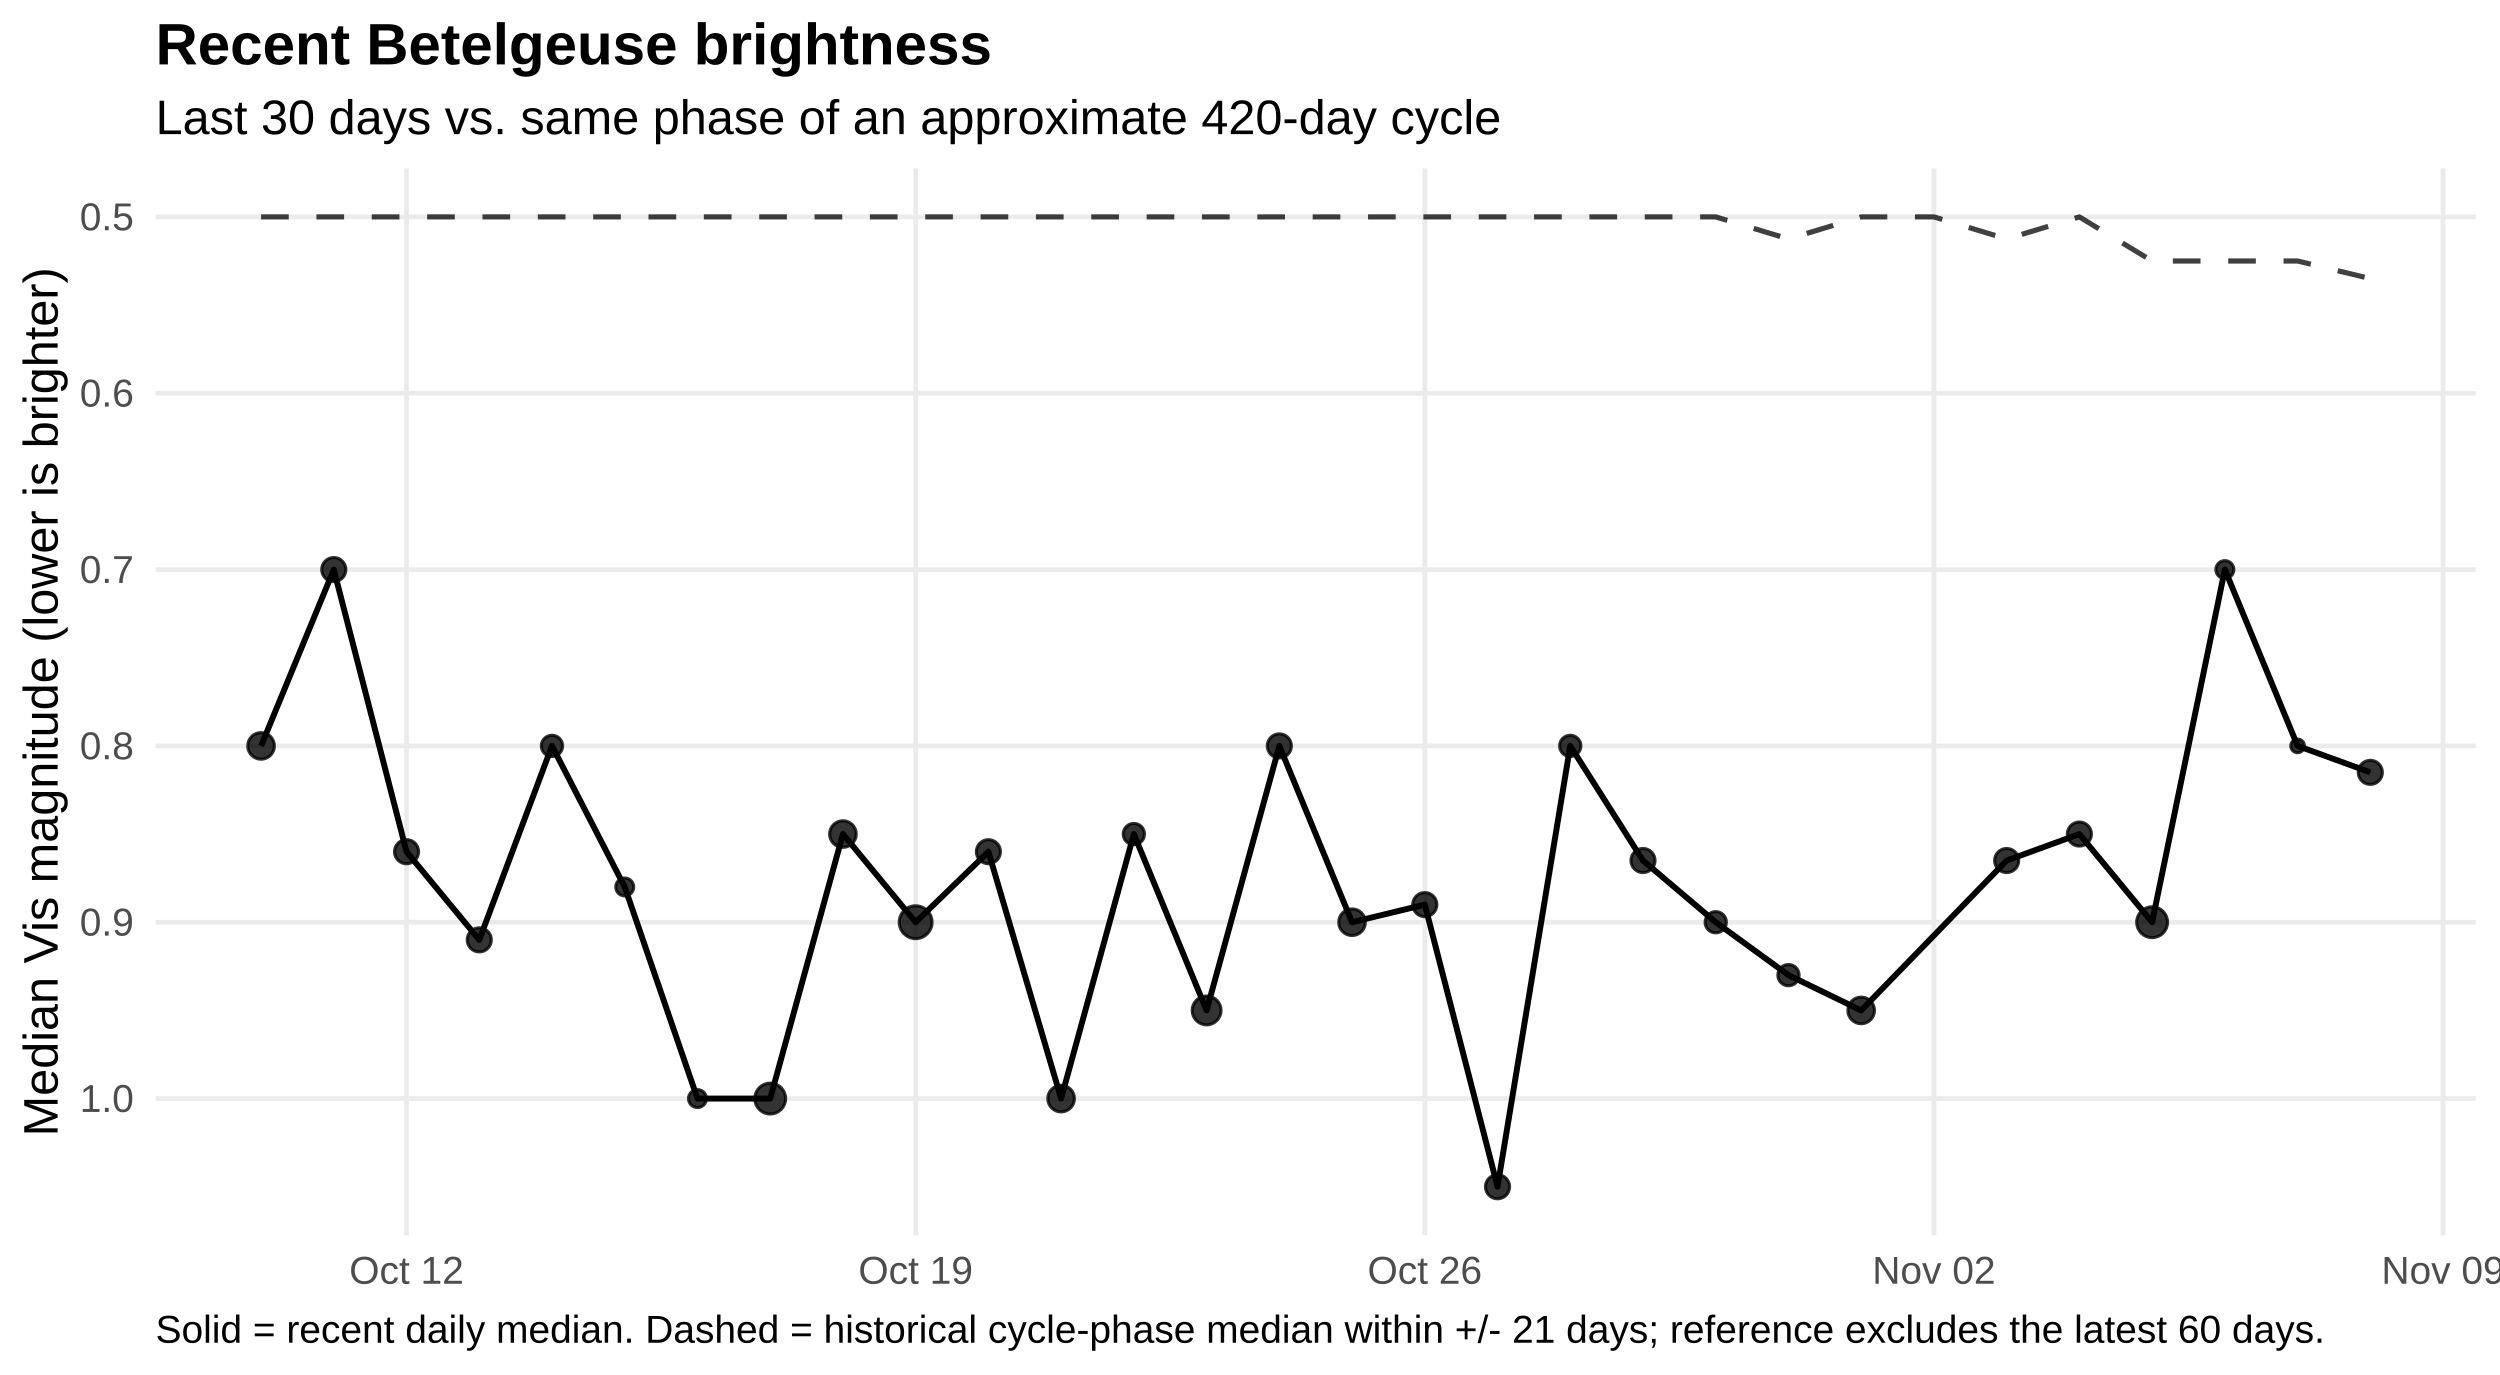
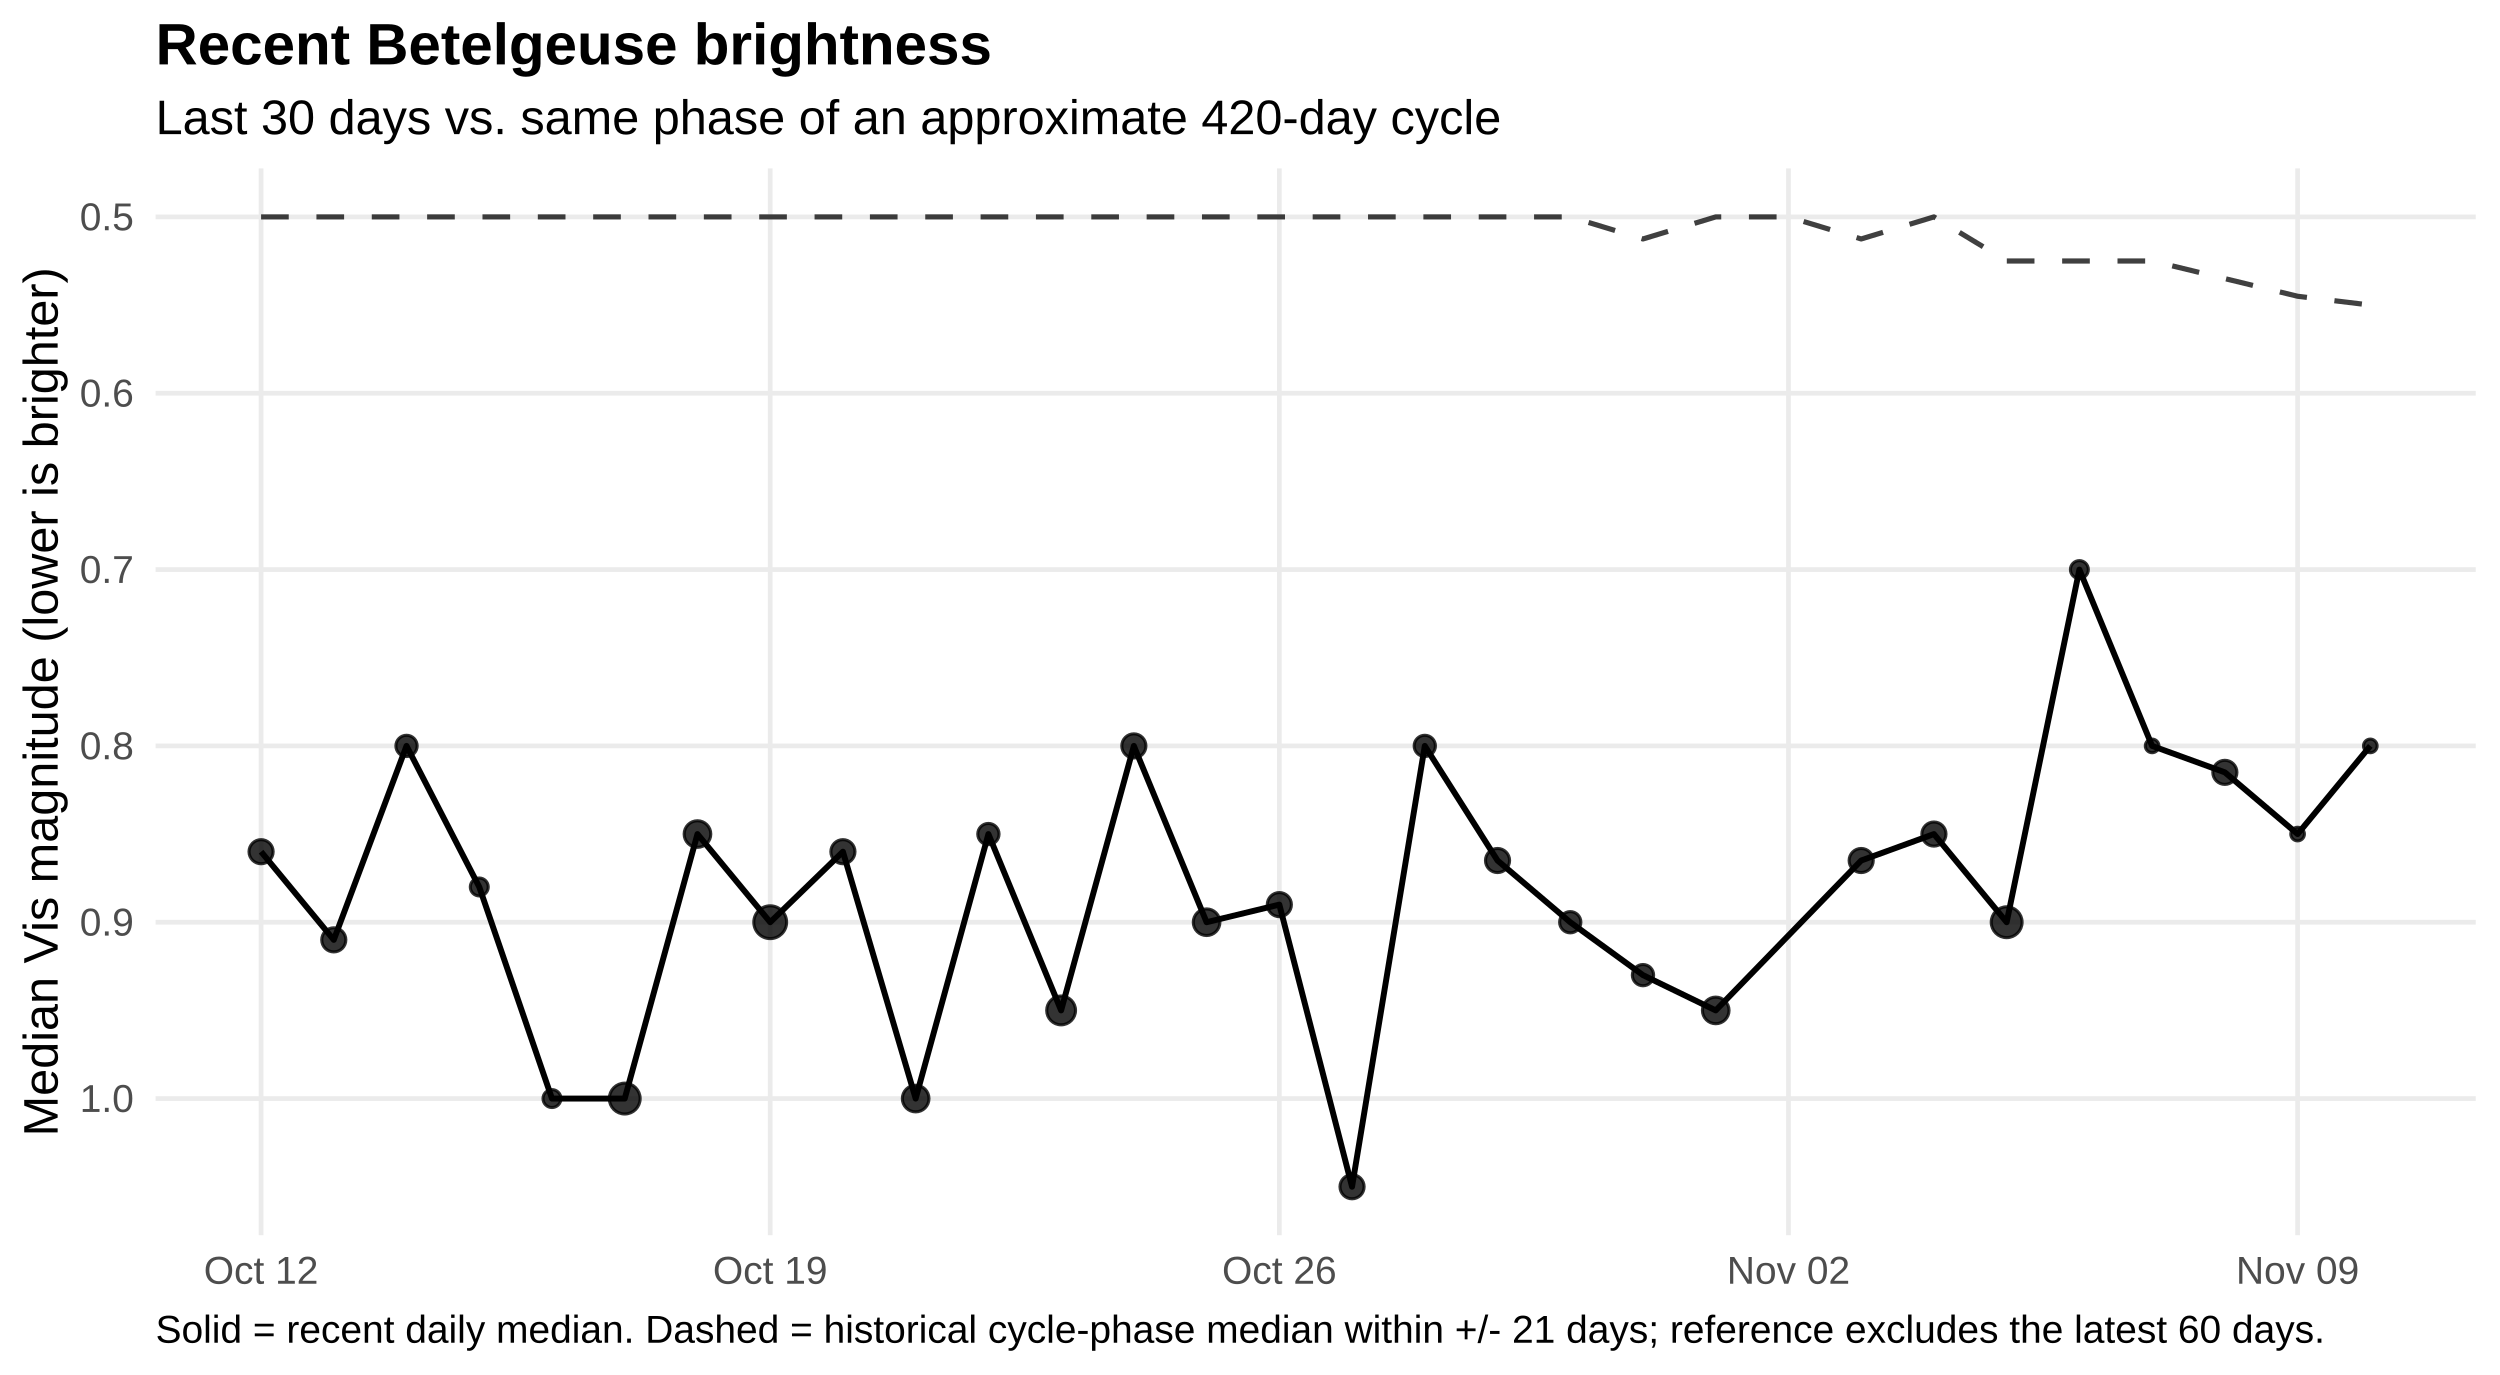
<svg xmlns="http://www.w3.org/2000/svg" width="720.00pt" height="396.00pt" viewBox="0 0 720.00 396.00">
  <g class="svglite">
    <defs>
      <style type="text/css">
    .svglite line, .svglite polyline, .svglite polygon, .svglite path, .svglite rect, .svglite circle {
      fill: none;
      stroke: #000000;
      stroke-linecap: round;
      stroke-linejoin: round;
      stroke-miterlimit: 10.00;
    }
    .svglite text {
      white-space: pre;
    }
    .svglite g.glyphgroup path {
      fill: inherit;
      stroke: none;
    }
  </style>
    </defs>
    <rect width="100%" height="100%" style="stroke: none; fill: #FFFFFF;" />
    <defs>
      <clipPath id="cpMC4wMHw3MjAuMDB8MC4wMHwzOTYuMDA=">
        <rect x="0.00" y="0.00" width="720.00" height="396.00" />
      </clipPath>
    </defs>
    <g clip-path="url(#cpMC4wMHw3MjAuMDB8MC4wMHwzOTYuMDA=)">
      <rect x="0.00" y="0" width="720.00" height="396.00" style="stroke-width: 1.36; stroke: none; fill: #FFFFFF;" />
    </g>
    <defs>
      <clipPath id="cpNDQuODF8NzEzLjAzfDQ4LjUwfDM1NS43NQ==">
        <rect x="44.81" y="48.50" width="668.21" height="307.24" />
      </clipPath>
    </defs>
    <g clip-path="url(#cpNDQuODF8NzEzLjAzfDQ4LjUwfDM1NS43NQ==)">
      <polyline points="44.81,62.47 713.03,62.47 " style="stroke-width: 1.36; stroke: #EBEBEB; stroke-linecap: butt;" />
      <polyline points="44.81,113.25 713.03,113.25 " style="stroke-width: 1.36; stroke: #EBEBEB; stroke-linecap: butt;" />
      <polyline points="44.81,164.04 713.03,164.04 " style="stroke-width: 1.36; stroke: #EBEBEB; stroke-linecap: butt;" />
      <polyline points="44.81,214.82 713.03,214.82 " style="stroke-width: 1.36; stroke: #EBEBEB; stroke-linecap: butt;" />
      <polyline points="44.81,265.60 713.03,265.60 " style="stroke-width: 1.36; stroke: #EBEBEB; stroke-linecap: butt;" />
      <polyline points="44.81,316.39 713.03,316.39 " style="stroke-width: 1.36; stroke: #EBEBEB; stroke-linecap: butt;" />
-       <polyline points="117.08,355.75 117.08,48.50 " style="stroke-width: 1.36; stroke: #EBEBEB; stroke-linecap: butt;" />
-       <polyline points="263.71,355.75 263.71,48.50 " style="stroke-width: 1.36; stroke: #EBEBEB; stroke-linecap: butt;" />
-       <polyline points="410.34,355.75 410.34,48.50 " style="stroke-width: 1.36; stroke: #EBEBEB; stroke-linecap: butt;" />
-       <polyline points="556.97,355.75 556.97,48.50 " style="stroke-width: 1.36; stroke: #EBEBEB; stroke-linecap: butt;" />
-       <polyline points="703.60,355.75 703.60,48.50 " style="stroke-width: 1.36; stroke: #EBEBEB; stroke-linecap: butt;" />
-       <polyline points="75.19,62.47 96.13,62.47 117.08,62.47 138.03,62.47 158.97,62.47 179.92,62.47 200.87,62.47 221.82,62.47 242.76,62.47 263.71,62.47 284.66,62.47 305.60,62.47 326.55,62.47 347.50,62.47 368.45,62.47 389.39,62.47 410.34,62.47 431.29,62.47 452.23,62.47 473.18,62.47 494.13,62.47 515.08,68.82 536.02,62.47 556.97,62.47 577.92,68.82 598.86,62.47 619.81,75.17 640.76,75.17 661.71,75.17 682.65,80.24 " style="stroke-width: 1.49; stroke: #000000; stroke-opacity: 0.75; stroke-dasharray: 7.97,7.97; stroke-linecap: butt;" />
-       <polyline points="75.19,214.82 96.13,164.04 117.08,245.29 138.03,270.68 158.97,214.82 179.92,255.45 200.87,316.39 221.82,316.39 242.76,240.21 263.71,265.60 284.66,245.29 305.60,316.39 326.55,240.21 347.50,291.00 368.45,214.82 389.39,265.60 410.34,260.53 431.29,341.78 452.23,214.82 473.18,247.83 494.13,265.60 515.08,280.84 536.02,291.00 577.92,247.83 598.86,240.21 619.81,265.60 640.76,164.04 661.71,214.82 682.65,222.44 " style="stroke-width: 1.71; stroke-linecap: butt;" />
-       <circle cx="75.19" cy="214.82" r="3.83" style="stroke-width: 0.90; stroke: #000000; stroke-opacity: 0.80; fill: #000000; fill-opacity: 0.80;" />
-       <circle cx="96.13" cy="164.04" r="3.47" style="stroke-width: 0.90; stroke: #000000; stroke-opacity: 0.80; fill: #000000; fill-opacity: 0.80;" />
-       <circle cx="117.08" cy="245.29" r="3.47" style="stroke-width: 0.90; stroke: #000000; stroke-opacity: 0.80; fill: #000000; fill-opacity: 0.80;" />
-       <circle cx="138.03" cy="270.68" r="3.47" style="stroke-width: 0.90; stroke: #000000; stroke-opacity: 0.80; fill: #000000; fill-opacity: 0.80;" />
-       <circle cx="158.97" cy="214.82" r="3.06" style="stroke-width: 0.90; stroke: #000000; stroke-opacity: 0.80; fill: #000000; fill-opacity: 0.80;" />
-       <circle cx="179.92" cy="255.45" r="2.58" style="stroke-width: 0.90; stroke: #000000; stroke-opacity: 0.80; fill: #000000; fill-opacity: 0.80;" />
-       <circle cx="200.87" cy="316.39" r="2.58" style="stroke-width: 0.90; stroke: #000000; stroke-opacity: 0.80; fill: #000000; fill-opacity: 0.80;" />
-       <circle cx="221.82" cy="316.39" r="4.44" style="stroke-width: 0.90; stroke: #000000; stroke-opacity: 0.80; fill: #000000; fill-opacity: 0.80;" />
-       <circle cx="242.76" cy="240.21" r="3.83" style="stroke-width: 0.90; stroke: #000000; stroke-opacity: 0.80; fill: #000000; fill-opacity: 0.80;" />
-       <circle cx="263.71" cy="265.60" r="4.72" style="stroke-width: 0.90; stroke: #000000; stroke-opacity: 0.80; fill: #000000; fill-opacity: 0.80;" />
-       <circle cx="284.66" cy="245.29" r="3.47" style="stroke-width: 0.90; stroke: #000000; stroke-opacity: 0.80; fill: #000000; fill-opacity: 0.80;" />
-       <circle cx="305.60" cy="316.39" r="3.83" style="stroke-width: 0.90; stroke: #000000; stroke-opacity: 0.80; fill: #000000; fill-opacity: 0.80;" />
-       <circle cx="326.55" cy="240.21" r="3.06" style="stroke-width: 0.90; stroke: #000000; stroke-opacity: 0.80; fill: #000000; fill-opacity: 0.80;" />
-       <circle cx="347.50" cy="291.00" r="4.15" style="stroke-width: 0.90; stroke: #000000; stroke-opacity: 0.80; fill: #000000; fill-opacity: 0.80;" />
-       <circle cx="368.45" cy="214.82" r="3.47" style="stroke-width: 0.90; stroke: #000000; stroke-opacity: 0.80; fill: #000000; fill-opacity: 0.80;" />
-       <circle cx="389.39" cy="265.60" r="3.83" style="stroke-width: 0.90; stroke: #000000; stroke-opacity: 0.80; fill: #000000; fill-opacity: 0.80;" />
-       <circle cx="410.34" cy="260.53" r="3.47" style="stroke-width: 0.90; stroke: #000000; stroke-opacity: 0.80; fill: #000000; fill-opacity: 0.80;" />
-       <circle cx="431.29" cy="341.78" r="3.47" style="stroke-width: 0.90; stroke: #000000; stroke-opacity: 0.80; fill: #000000; fill-opacity: 0.80;" />
-       <circle cx="452.23" cy="214.82" r="3.06" style="stroke-width: 0.90; stroke: #000000; stroke-opacity: 0.80; fill: #000000; fill-opacity: 0.80;" />
-       <circle cx="473.18" cy="247.83" r="3.47" style="stroke-width: 0.90; stroke: #000000; stroke-opacity: 0.80; fill: #000000; fill-opacity: 0.80;" />
-       <circle cx="494.13" cy="265.60" r="3.06" style="stroke-width: 0.90; stroke: #000000; stroke-opacity: 0.80; fill: #000000; fill-opacity: 0.80;" />
-       <circle cx="515.08" cy="280.84" r="3.06" style="stroke-width: 0.90; stroke: #000000; stroke-opacity: 0.80; fill: #000000; fill-opacity: 0.80;" />
-       <circle cx="536.02" cy="291.00" r="3.83" style="stroke-width: 0.90; stroke: #000000; stroke-opacity: 0.80; fill: #000000; fill-opacity: 0.80;" />
-       <circle cx="577.92" cy="247.83" r="3.47" style="stroke-width: 0.90; stroke: #000000; stroke-opacity: 0.80; fill: #000000; fill-opacity: 0.80;" />
-       <circle cx="598.86" cy="240.21" r="3.47" style="stroke-width: 0.90; stroke: #000000; stroke-opacity: 0.80; fill: #000000; fill-opacity: 0.80;" />
-       <circle cx="619.81" cy="265.60" r="4.44" style="stroke-width: 0.90; stroke: #000000; stroke-opacity: 0.80; fill: #000000; fill-opacity: 0.80;" />
-       <circle cx="640.76" cy="164.04" r="2.58" style="stroke-width: 0.90; stroke: #000000; stroke-opacity: 0.80; fill: #000000; fill-opacity: 0.80;" />
-       <circle cx="661.71" cy="214.82" r="1.96" style="stroke-width: 0.90; stroke: #000000; stroke-opacity: 0.80; fill: #000000; fill-opacity: 0.80;" />
-       <circle cx="682.65" cy="222.44" r="3.47" style="stroke-width: 0.90; stroke: #000000; stroke-opacity: 0.80; fill: #000000; fill-opacity: 0.80;" />
+       <polyline points="75.19,355.75 75.19,48.50 " style="stroke-width: 1.36; stroke: #EBEBEB; stroke-linecap: butt;" />
+       <polyline points="221.82,355.75 221.82,48.50 " style="stroke-width: 1.36; stroke: #EBEBEB; stroke-linecap: butt;" />
+       <polyline points="368.45,355.75 368.45,48.50 " style="stroke-width: 1.36; stroke: #EBEBEB; stroke-linecap: butt;" />
+       <polyline points="515.08,355.75 515.08,48.50 " style="stroke-width: 1.36; stroke: #EBEBEB; stroke-linecap: butt;" />
+       <polyline points="661.71,355.75 661.71,48.50 " style="stroke-width: 1.36; stroke: #EBEBEB; stroke-linecap: butt;" />
+       <polyline points="75.19,62.47 96.13,62.47 117.08,62.47 138.03,62.47 158.97,62.47 179.92,62.47 200.87,62.47 221.82,62.47 242.76,62.47 263.71,62.47 284.66,62.47 305.60,62.47 326.55,62.47 347.50,62.47 368.45,62.47 389.39,62.47 410.34,62.47 431.29,62.47 452.23,62.47 473.18,68.82 494.13,62.47 515.08,62.47 536.02,68.82 556.97,62.47 577.92,75.17 598.86,75.17 619.81,75.17 640.76,80.24 661.71,85.32 682.65,87.86 " style="stroke-width: 1.49; stroke: #000000; stroke-opacity: 0.75; stroke-dasharray: 7.97,7.97; stroke-linecap: butt;" />
+       <polyline points="75.19,245.29 96.13,270.68 117.08,214.82 138.03,255.45 158.97,316.39 179.92,316.39 200.87,240.21 221.82,265.60 242.76,245.29 263.71,316.39 284.66,240.21 305.60,291.00 326.55,214.82 347.50,265.60 368.45,260.53 389.39,341.78 410.34,214.82 431.29,247.83 452.23,265.60 473.18,280.84 494.13,291.00 536.02,247.83 556.97,240.21 577.92,265.60 598.86,164.04 619.81,214.82 640.76,222.44 661.71,240.21 682.65,214.82 " style="stroke-width: 1.71; stroke-linecap: butt;" />
+       <circle cx="75.19" cy="245.29" r="3.47" style="stroke-width: 0.90; stroke: #000000; stroke-opacity: 0.80; fill: #000000; fill-opacity: 0.80;" />
+       <circle cx="96.13" cy="270.68" r="3.47" style="stroke-width: 0.90; stroke: #000000; stroke-opacity: 0.80; fill: #000000; fill-opacity: 0.80;" />
+       <circle cx="117.08" cy="214.82" r="3.06" style="stroke-width: 0.90; stroke: #000000; stroke-opacity: 0.80; fill: #000000; fill-opacity: 0.80;" />
+       <circle cx="138.03" cy="255.45" r="2.58" style="stroke-width: 0.90; stroke: #000000; stroke-opacity: 0.80; fill: #000000; fill-opacity: 0.80;" />
+       <circle cx="158.97" cy="316.39" r="2.58" style="stroke-width: 0.90; stroke: #000000; stroke-opacity: 0.80; fill: #000000; fill-opacity: 0.80;" />
+       <circle cx="179.92" cy="316.39" r="4.44" style="stroke-width: 0.90; stroke: #000000; stroke-opacity: 0.80; fill: #000000; fill-opacity: 0.80;" />
+       <circle cx="200.87" cy="240.21" r="3.83" style="stroke-width: 0.90; stroke: #000000; stroke-opacity: 0.80; fill: #000000; fill-opacity: 0.80;" />
+       <circle cx="221.82" cy="265.60" r="4.72" style="stroke-width: 0.90; stroke: #000000; stroke-opacity: 0.80; fill: #000000; fill-opacity: 0.80;" />
+       <circle cx="242.76" cy="245.29" r="3.47" style="stroke-width: 0.90; stroke: #000000; stroke-opacity: 0.80; fill: #000000; fill-opacity: 0.80;" />
+       <circle cx="263.71" cy="316.39" r="3.83" style="stroke-width: 0.90; stroke: #000000; stroke-opacity: 0.80; fill: #000000; fill-opacity: 0.80;" />
+       <circle cx="284.66" cy="240.21" r="3.06" style="stroke-width: 0.90; stroke: #000000; stroke-opacity: 0.80; fill: #000000; fill-opacity: 0.80;" />
+       <circle cx="305.60" cy="291.00" r="4.15" style="stroke-width: 0.90; stroke: #000000; stroke-opacity: 0.80; fill: #000000; fill-opacity: 0.80;" />
+       <circle cx="326.55" cy="214.82" r="3.47" style="stroke-width: 0.90; stroke: #000000; stroke-opacity: 0.80; fill: #000000; fill-opacity: 0.80;" />
+       <circle cx="347.50" cy="265.60" r="3.83" style="stroke-width: 0.90; stroke: #000000; stroke-opacity: 0.80; fill: #000000; fill-opacity: 0.80;" />
+       <circle cx="368.45" cy="260.53" r="3.47" style="stroke-width: 0.90; stroke: #000000; stroke-opacity: 0.80; fill: #000000; fill-opacity: 0.80;" />
+       <circle cx="389.39" cy="341.78" r="3.47" style="stroke-width: 0.90; stroke: #000000; stroke-opacity: 0.80; fill: #000000; fill-opacity: 0.80;" />
+       <circle cx="410.34" cy="214.82" r="3.06" style="stroke-width: 0.90; stroke: #000000; stroke-opacity: 0.80; fill: #000000; fill-opacity: 0.80;" />
+       <circle cx="431.29" cy="247.83" r="3.47" style="stroke-width: 0.90; stroke: #000000; stroke-opacity: 0.80; fill: #000000; fill-opacity: 0.80;" />
+       <circle cx="452.23" cy="265.60" r="3.06" style="stroke-width: 0.90; stroke: #000000; stroke-opacity: 0.80; fill: #000000; fill-opacity: 0.80;" />
+       <circle cx="473.18" cy="280.84" r="3.06" style="stroke-width: 0.90; stroke: #000000; stroke-opacity: 0.80; fill: #000000; fill-opacity: 0.80;" />
+       <circle cx="494.13" cy="291.00" r="3.83" style="stroke-width: 0.90; stroke: #000000; stroke-opacity: 0.80; fill: #000000; fill-opacity: 0.80;" />
+       <circle cx="536.02" cy="247.83" r="3.47" style="stroke-width: 0.90; stroke: #000000; stroke-opacity: 0.80; fill: #000000; fill-opacity: 0.80;" />
+       <circle cx="556.97" cy="240.21" r="3.47" style="stroke-width: 0.90; stroke: #000000; stroke-opacity: 0.80; fill: #000000; fill-opacity: 0.80;" />
+       <circle cx="577.92" cy="265.60" r="4.44" style="stroke-width: 0.90; stroke: #000000; stroke-opacity: 0.80; fill: #000000; fill-opacity: 0.80;" />
+       <circle cx="598.86" cy="164.04" r="2.58" style="stroke-width: 0.90; stroke: #000000; stroke-opacity: 0.80; fill: #000000; fill-opacity: 0.80;" />
+       <circle cx="619.81" cy="214.82" r="1.96" style="stroke-width: 0.90; stroke: #000000; stroke-opacity: 0.80; fill: #000000; fill-opacity: 0.80;" />
+       <circle cx="640.76" cy="222.44" r="3.47" style="stroke-width: 0.90; stroke: #000000; stroke-opacity: 0.80; fill: #000000; fill-opacity: 0.80;" />
+       <circle cx="661.71" cy="240.21" r="1.96" style="stroke-width: 0.90; stroke: #000000; stroke-opacity: 0.80; fill: #000000; fill-opacity: 0.80;" />
+       <circle cx="682.65" cy="214.82" r="1.96" style="stroke-width: 0.90; stroke: #000000; stroke-opacity: 0.80; fill: #000000; fill-opacity: 0.80;" />
    </g>
    <g clip-path="url(#cpMC4wMHw3MjAuMDB8MC4wMHwzOTYuMDA=)">
      <text x="38.54" y="66.32" text-anchor="end" style="font-size: 11.20px;fill: #4D4D4D; font-family: &quot;Liberation Sans&quot;;" textLength="15.55px" lengthAdjust="spacingAndGlyphs">0.5</text>
      <text x="38.54" y="117.10" text-anchor="end" style="font-size: 11.20px;fill: #4D4D4D; font-family: &quot;Liberation Sans&quot;;" textLength="15.55px" lengthAdjust="spacingAndGlyphs">0.6</text>
      <text x="38.54" y="167.89" text-anchor="end" style="font-size: 11.20px;fill: #4D4D4D; font-family: &quot;Liberation Sans&quot;;" textLength="15.55px" lengthAdjust="spacingAndGlyphs">0.7</text>
      <text x="38.54" y="218.67" text-anchor="end" style="font-size: 11.20px;fill: #4D4D4D; font-family: &quot;Liberation Sans&quot;;" textLength="15.55px" lengthAdjust="spacingAndGlyphs">0.8</text>
      <text x="38.54" y="269.45" text-anchor="end" style="font-size: 11.20px;fill: #4D4D4D; font-family: &quot;Liberation Sans&quot;;" textLength="15.55px" lengthAdjust="spacingAndGlyphs">0.9</text>
      <text x="38.54" y="320.24" text-anchor="end" style="font-size: 11.20px;fill: #4D4D4D; font-family: &quot;Liberation Sans&quot;;" textLength="15.55px" lengthAdjust="spacingAndGlyphs">1.0</text>
-       <text x="117.08" y="369.72" text-anchor="middle" style="font-size: 11.20px;fill: #4D4D4D; font-family: &quot;Liberation Sans&quot;;" textLength="32.95px" lengthAdjust="spacingAndGlyphs">Oct 12</text>
-       <text x="263.71" y="369.72" text-anchor="middle" style="font-size: 11.20px;fill: #4D4D4D; font-family: &quot;Liberation Sans&quot;;" textLength="32.95px" lengthAdjust="spacingAndGlyphs">Oct 19</text>
-       <text x="410.34" y="369.72" text-anchor="middle" style="font-size: 11.20px;fill: #4D4D4D; font-family: &quot;Liberation Sans&quot;;" textLength="32.95px" lengthAdjust="spacingAndGlyphs">Oct 26</text>
-       <text x="556.97" y="369.72" text-anchor="middle" style="font-size: 11.20px;fill: #4D4D4D; font-family: &quot;Liberation Sans&quot;;" textLength="35.44px" lengthAdjust="spacingAndGlyphs">Nov 02</text>
-       <text x="703.60" y="369.72" text-anchor="middle" style="font-size: 11.20px;fill: #4D4D4D; font-family: &quot;Liberation Sans&quot;;" textLength="35.44px" lengthAdjust="spacingAndGlyphs">Nov 09</text>
+       <text x="75.19" y="369.72" text-anchor="middle" style="font-size: 11.20px;fill: #4D4D4D; font-family: &quot;Liberation Sans&quot;;" textLength="32.95px" lengthAdjust="spacingAndGlyphs">Oct 12</text>
+       <text x="221.82" y="369.72" text-anchor="middle" style="font-size: 11.20px;fill: #4D4D4D; font-family: &quot;Liberation Sans&quot;;" textLength="32.95px" lengthAdjust="spacingAndGlyphs">Oct 19</text>
+       <text x="368.45" y="369.72" text-anchor="middle" style="font-size: 11.20px;fill: #4D4D4D; font-family: &quot;Liberation Sans&quot;;" textLength="32.95px" lengthAdjust="spacingAndGlyphs">Oct 26</text>
+       <text x="515.08" y="369.72" text-anchor="middle" style="font-size: 11.20px;fill: #4D4D4D; font-family: &quot;Liberation Sans&quot;;" textLength="35.44px" lengthAdjust="spacingAndGlyphs">Nov 02</text>
+       <text x="661.71" y="369.72" text-anchor="middle" style="font-size: 11.20px;fill: #4D4D4D; font-family: &quot;Liberation Sans&quot;;" textLength="35.44px" lengthAdjust="spacingAndGlyphs">Nov 09</text>
      <text transform="translate(16.60,202.13) rotate(-90)" text-anchor="middle" style="font-size: 14.00px; font-family: &quot;Liberation Sans&quot;;" textLength="250.19px" lengthAdjust="spacingAndGlyphs">Median Vis magnitude (lower is brighter)</text>
      <text x="44.81" y="38.63" style="font-size: 14.00px; font-family: &quot;Liberation Sans&quot;;" textLength="387.41px" lengthAdjust="spacingAndGlyphs">Last 30 days vs. same phase of an approximate 420-day cycle</text>
      <text x="44.81" y="18.54" style="font-size: 16.80px; font-weight: bold; font-family: &quot;Liberation Sans&quot;;" textLength="240.89px" lengthAdjust="spacingAndGlyphs">Recent Betelgeuse brightness</text>
      <text x="44.81" y="386.71" style="font-size: 11.20px; font-family: &quot;Liberation Sans&quot;;" textLength="623.84px" lengthAdjust="spacingAndGlyphs">Solid = recent daily median. Dashed = historical cycle-phase median within +/- 21 days; reference excludes the latest 60 days.</text>
    </g>
  </g>
</svg>
